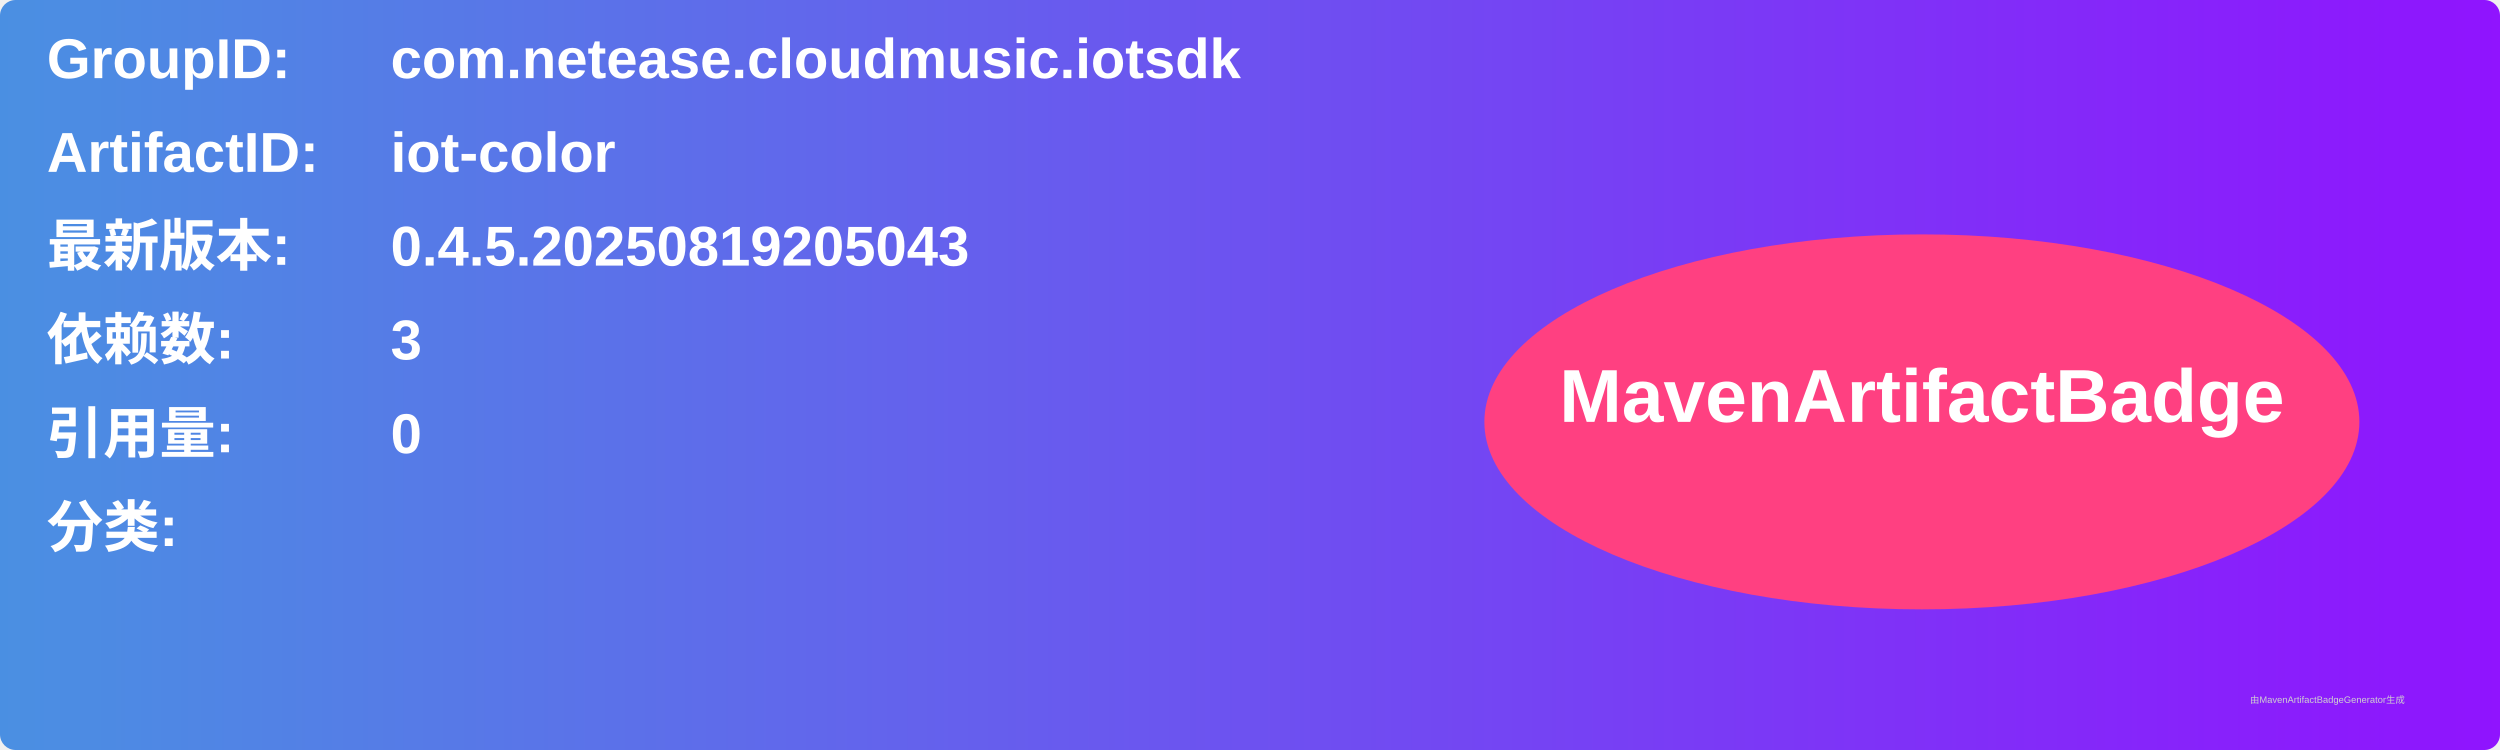
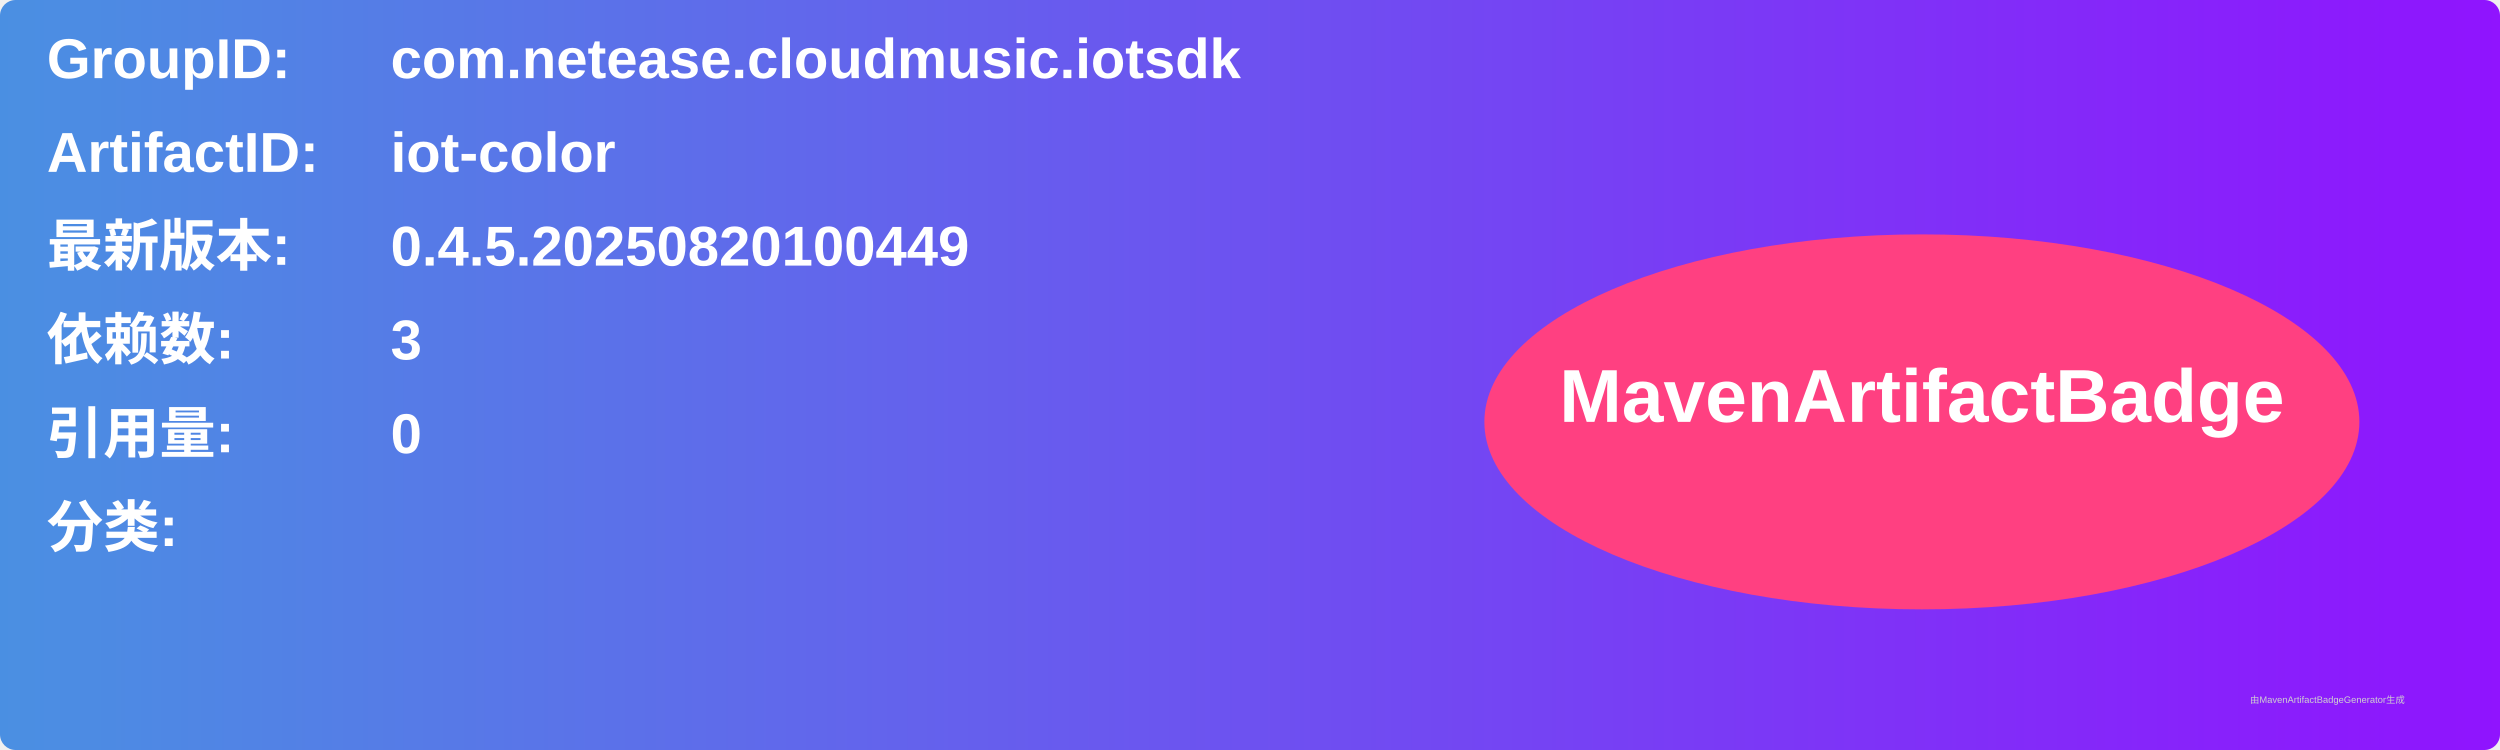
<svg xmlns="http://www.w3.org/2000/svg" width="800" height="240" viewBox="0 0 800 240">
  <linearGradient id="grad" x1="0%" y1="0%" x2="100%" y2="0%">
    <stop offset="0%" stop-color="#4a90e2" />
    <stop offset="100%" stop-color="#9013fe" />
  </linearGradient>
  <rect width="100%" height="100%" rx="5" ry="5" fill="url(#grad)" />
  <g transform="translate(15, 15)">
    <text x="0" y="10" font-family="Arial" font-size="18" fill="white" font-weight="bold" width="260">GroupID:</text>
    <text x="110" y="10" font-family="Arial" font-size="18" fill="white" font-weight="bold" width="460">com.netease.cloudmusic.iotsdk</text>
    <text x="0" y="40" font-family="Arial" font-size="18" fill="white" font-weight="bold" width="260">ArtifactID:</text>
    <text x="110" y="40" font-family="Arial" font-size="18" fill="white" font-weight="bold" width="460">iot-color</text>
    <text x="0" y="70" font-family="Arial" font-size="18" fill="white" font-weight="bold">最新版本:</text>
    <text x="110" y="70" font-family="Arial" font-size="18" fill="white" font-weight="bold">
-       <tspan font-weight="bold">0.4.5.20250819205043</tspan>
+       <tspan font-weight="bold">0.4.5.20250820100449</tspan>
    </text>
    <text x="0" y="100" font-family="Arial" font-size="18" fill="white" font-weight="bold">依赖数: </text>
    <text x="110" y="100" font-family="Arial" font-size="18" fill="white">
      <tspan font-weight="bold">3</tspan>
    </text>
    <text x="0" y="130" font-family="Arial" font-size="18" fill="white" font-weight="bold">引用量: </text>
    <text x="110" y="130" font-family="Arial" font-size="18" fill="white">
      <tspan font-weight="bold">0</tspan>
    </text>
    <text x="0" y="160" font-family="Arial" font-size="18" fill="white" font-weight="bold">分类:</text>
    <text x="10" y="190" font-family="Arial" font-size="10" fill="white">
      <tspan font-weight="bold" />
    </text>
    <ellipse cx="600" cy="120" rx="140" ry="60" fill="#ff4081" />
    <text x="600" y="120" text-anchor="middle" font-family="Arial" font-size="24" fill="white" font-weight="bold">MavenArtifactBadge</text>
  </g>
  <text x="720" y="225" font-family="Arial" font-size="3" fill="#d0d0d0">由MavenArtifactBadgeGenerator生成</text>
</svg>
